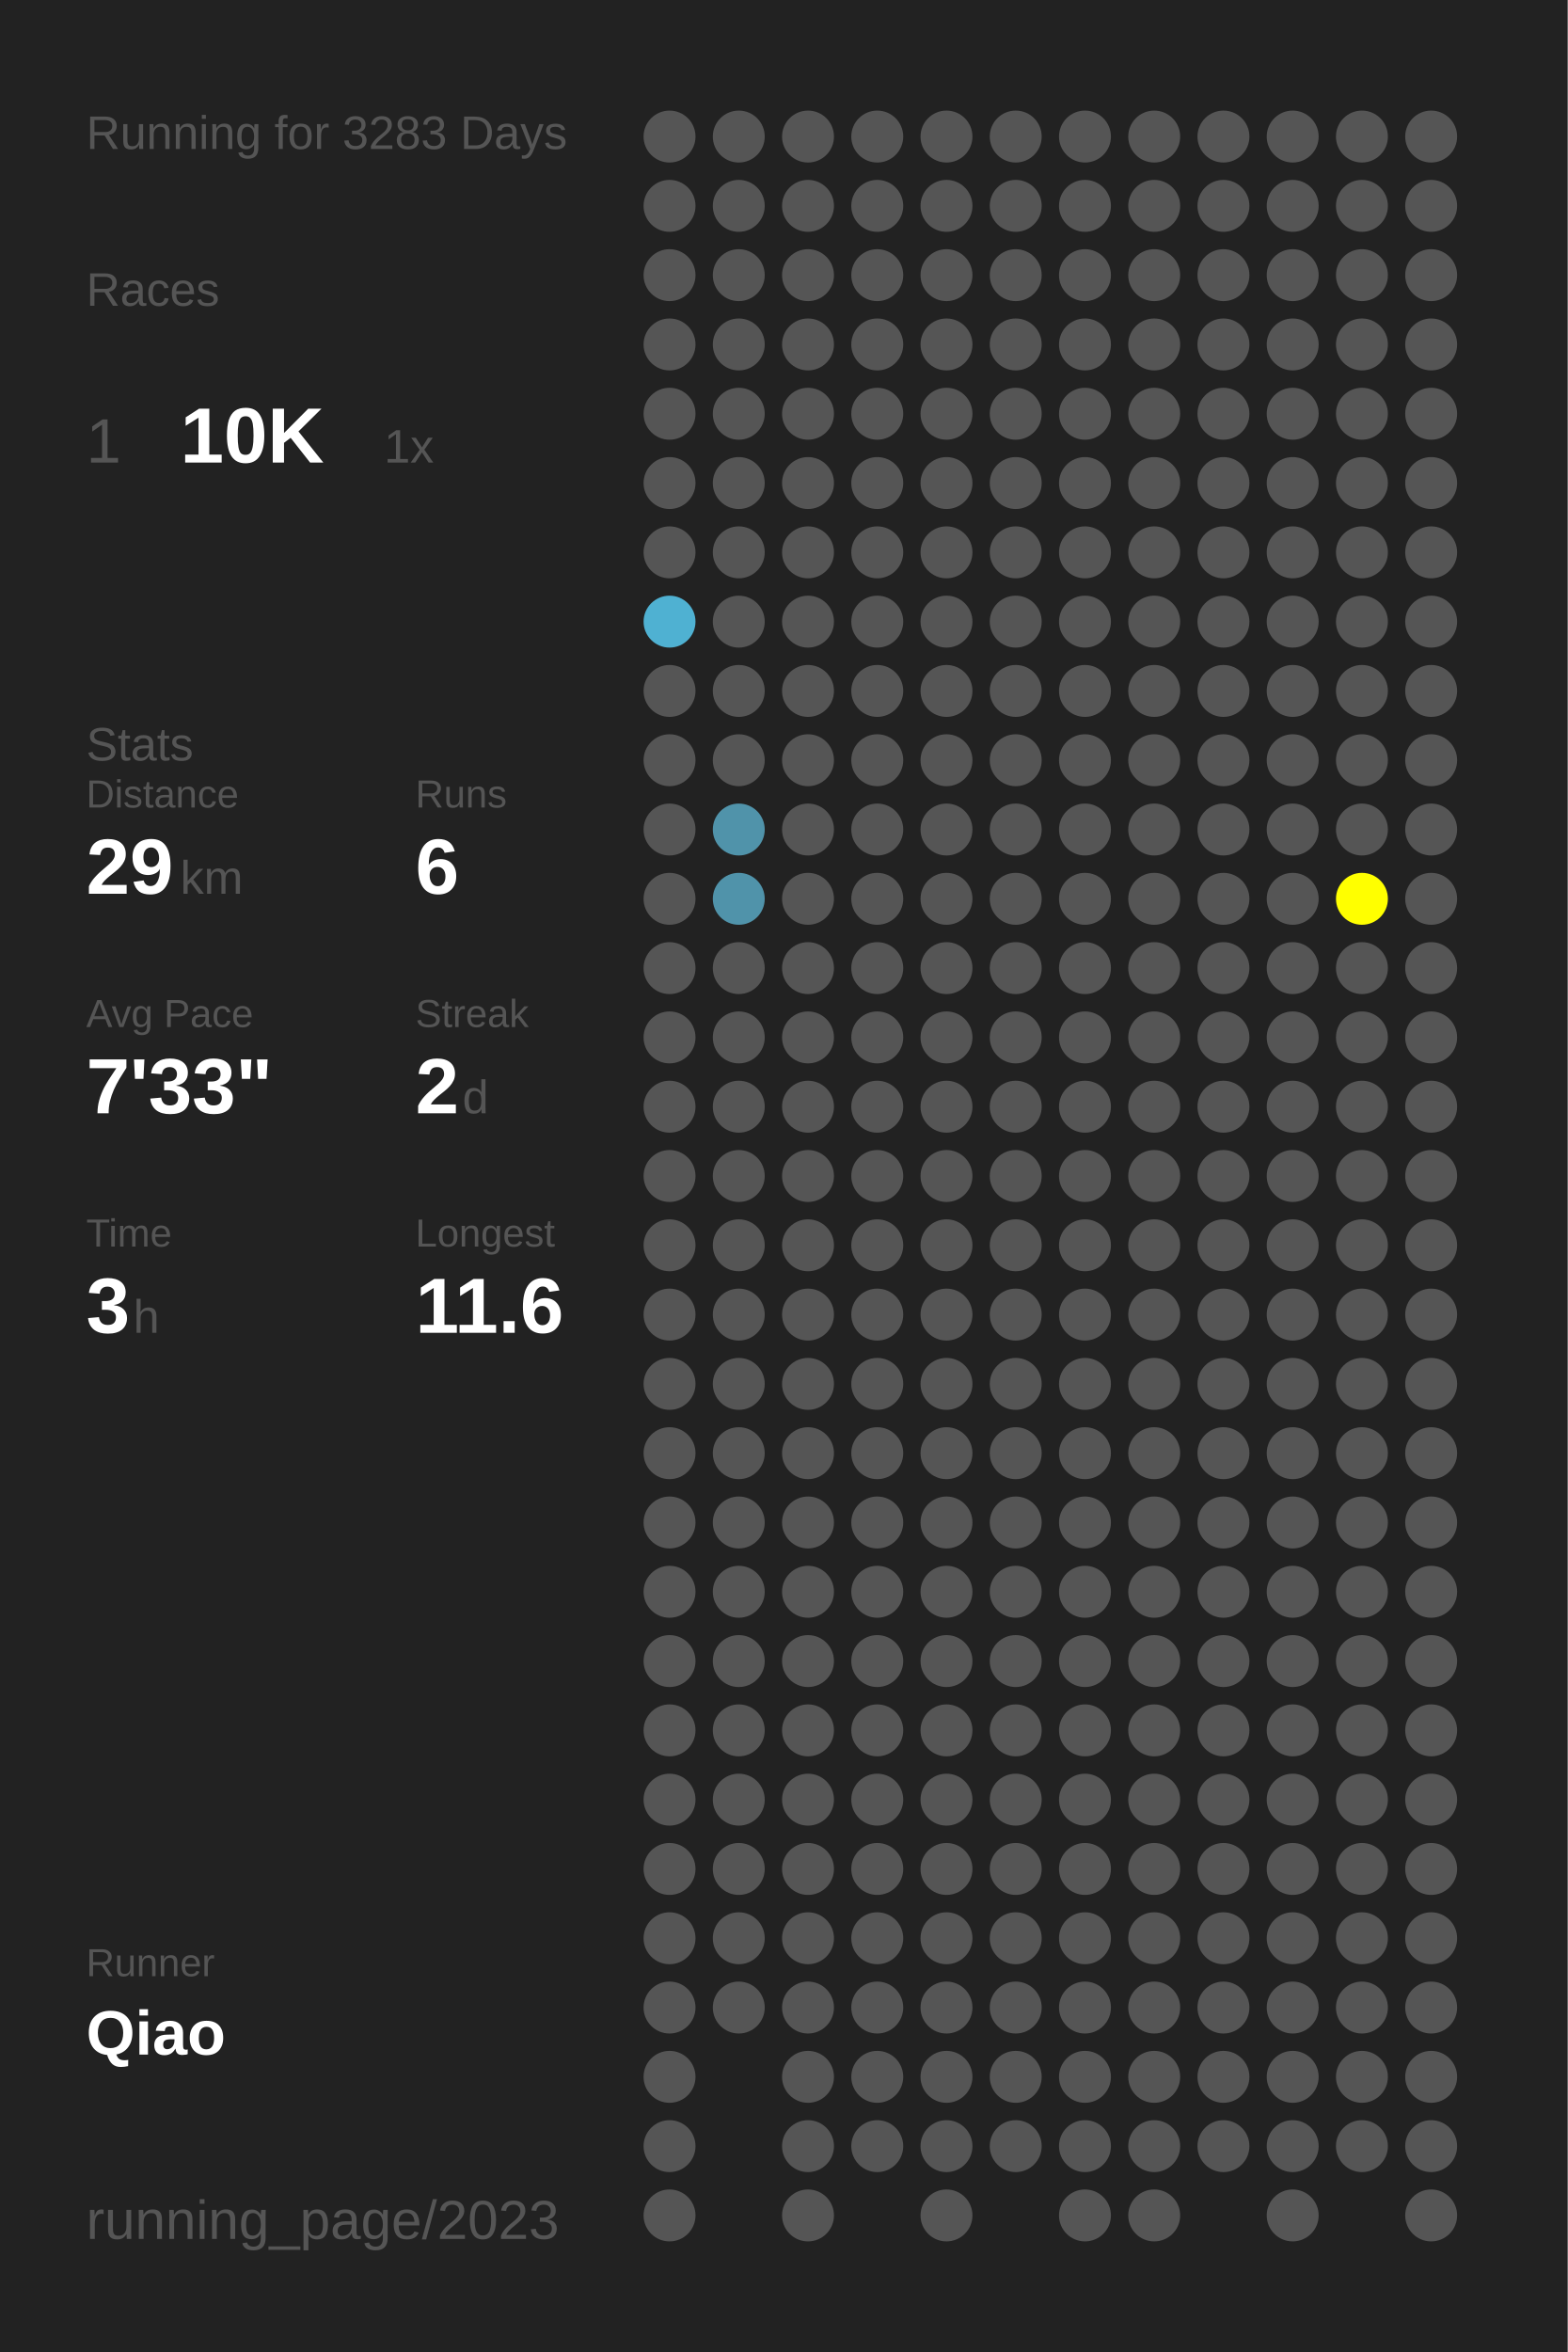
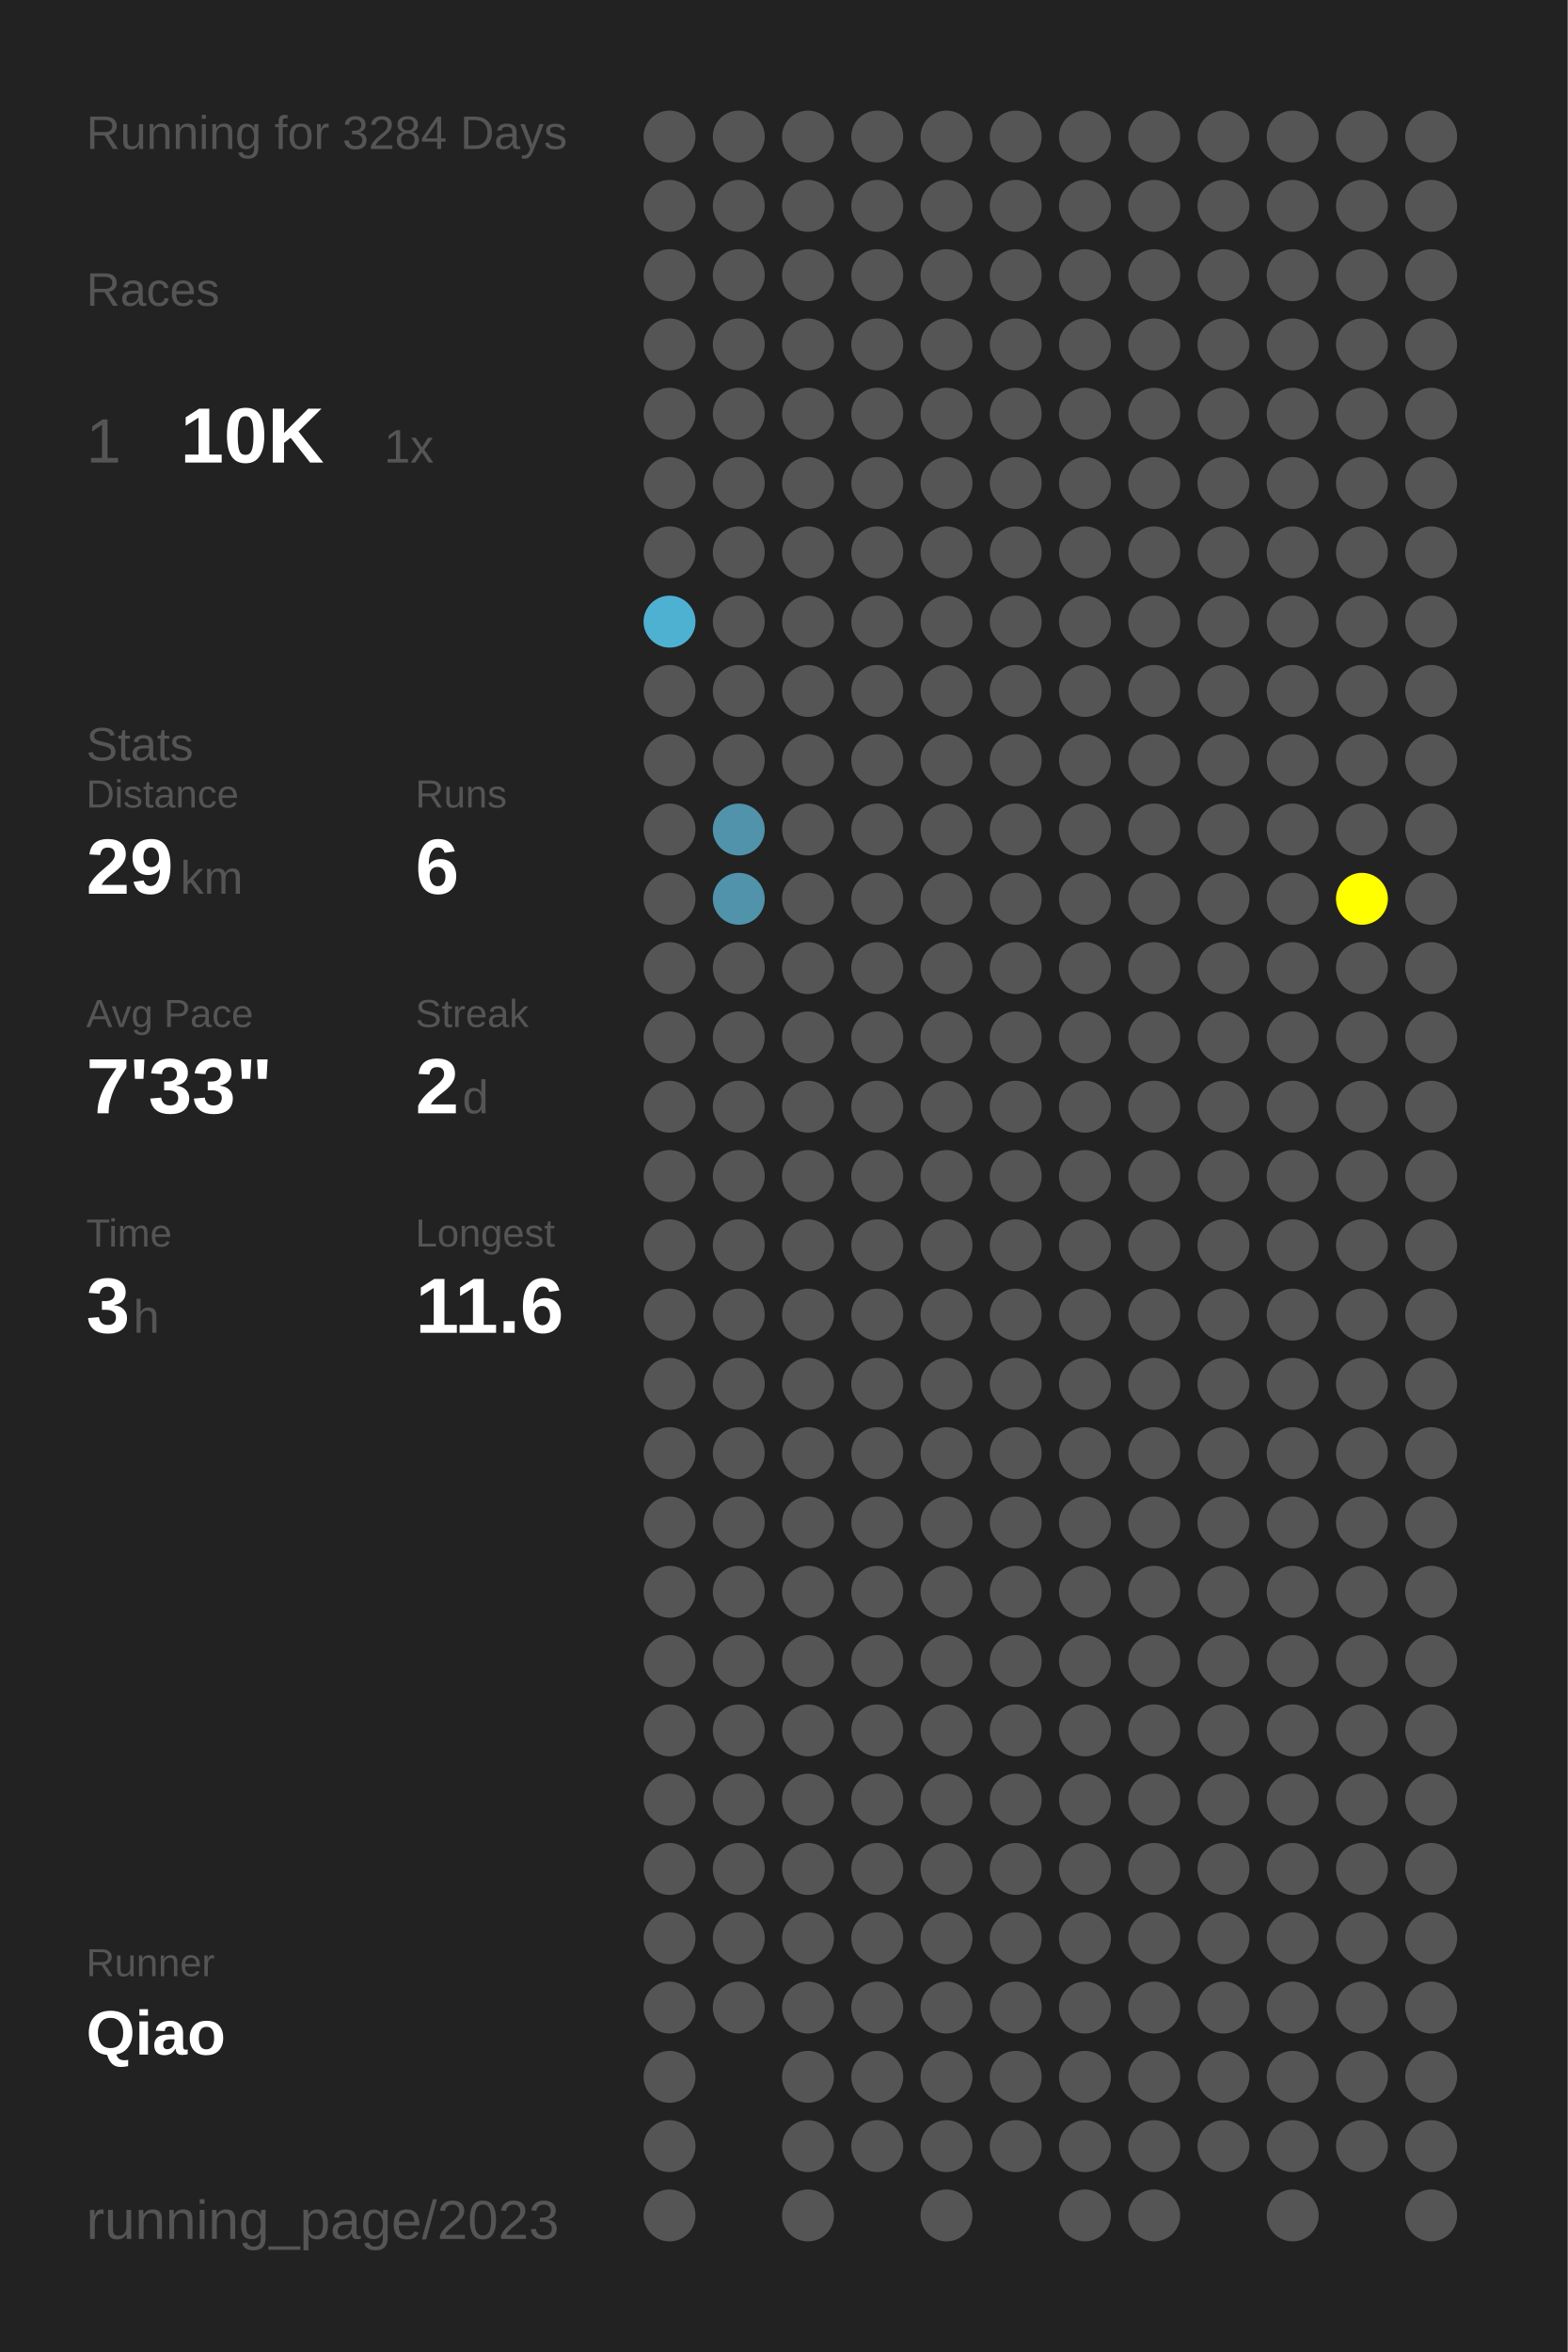
<svg xmlns="http://www.w3.org/2000/svg" baseProfile="full" height="300mm" version="1.1" viewBox="0,0,200,300" width="200mm">
  <defs />
  <rect fill="#222222" height="300" width="200" x="0" y="0" />
-   <text fill="#555555" style="font-size:6px; font-family:Arial;" x="11" y="19">Running for 3283 Days</text>
+   <text fill="#555555" style="font-size:6px; font-family:Arial;" x="11" y="19">Running for 3284 Days</text>
  <text fill="#555555" style="font-size:6px; font-family:Arial;" x="11" y="39">Races</text>
  <text fill="#555555" style="font-size:8px; font-family:Arial;" x="11" y="59">1</text>
  <text fill="#FFFFFF" style="font-size:10px; font-family:Arial; font-weight:bold;" x="23" y="59">10K</text>
  <text fill="#555555" style="font-size:6px; font-family:Arial;" x="49" y="59">1x</text>
  <text fill="#555555" style="font-size:6px; font-family:Arial;" x="11" y="97">Stats</text>
  <text fill="#555555" style="font-size:5px; font-family:Arial;" x="11" y="103">Distance</text>
  <text fill="#FFFFFF" style="font-size:10px; font-family:Arial; font-weight:bold;" x="11" y="114">29</text>
  <text fill="#555555" style="font-size:6px; font-family:Arial;" x="23" y="114">km</text>
  <text fill="#555555" style="font-size:5px; font-family:Arial;" x="53" y="103">Runs</text>
  <text fill="#FFFFFF" style="font-size:10px; font-family:Arial; font-weight:bold;" x="53" y="114">6</text>
  <text fill="#555555" style="font-size:5px; font-family:Arial;" x="11" y="131">Avg Pace</text>
  <text fill="#FFFFFF" style="font-size:10px; font-family:Arial; font-weight:bold;" x="11" y="142">7'33"</text>
  <text fill="#555555" style="font-size:5px; font-family:Arial;" x="53" y="131">Streak</text>
  <text fill="#FFFFFF" style="font-size:10px; font-family:Arial; font-weight:bold;" x="53" y="142">2</text>
  <text fill="#555555" style="font-size:6px; font-family:Arial;" x="59" y="142">d</text>
  <text fill="#555555" style="font-size:5px; font-family:Arial;" x="11" y="159">Time</text>
  <text fill="#FFFFFF" style="font-size:10px; font-family:Arial; font-weight:bold;" x="11" y="170">3</text>
  <text fill="#555555" style="font-size:6px; font-family:Arial;" x="17" y="170">h</text>
  <text fill="#555555" style="font-size:5px; font-family:Arial;" x="53" y="159">Longest</text>
  <text fill="#FFFFFF" style="font-size:10px; font-family:Arial; font-weight:bold;" x="53" y="170">11.6</text>
  <text fill="#555555" style="font-size:5px; font-family:Arial;" x="11" y="252.065">Runner</text>
  <text fill="#FFFFFF" style="font-size:8px; font-family:Arial; font-weight:bold;" x="11" y="262.065">Qiao</text>
  <text fill="#555555" style="font-size:7px; font-family:Arial;" x="11" y="285.581">running_page/2023</text>
  <circle cx="85.417" cy="17.419" fill="#555555" r="3.312" />
  <circle cx="85.417" cy="26.258" fill="#555555" r="3.312" />
  <circle cx="85.417" cy="35.097" fill="#555555" r="3.312" />
  <circle cx="85.417" cy="43.935" fill="#555555" r="3.312" />
  <circle cx="85.417" cy="52.774" fill="#555555" r="3.312" />
  <circle cx="85.417" cy="61.613" fill="#555555" r="3.312" />
  <circle cx="85.417" cy="70.452" fill="#555555" r="3.312" />
  <circle cx="85.417" cy="79.29" fill="#4fb1d2" r="3.312" />
  <circle cx="85.417" cy="88.129" fill="#555555" r="3.312" />
  <circle cx="85.417" cy="96.968" fill="#555555" r="3.312" />
  <circle cx="85.417" cy="105.806" fill="#555555" r="3.312" />
  <circle cx="85.417" cy="114.645" fill="#555555" r="3.312" />
  <circle cx="85.417" cy="123.484" fill="#555555" r="3.312" />
  <circle cx="85.417" cy="132.323" fill="#555555" r="3.312" />
  <circle cx="85.417" cy="141.161" fill="#555555" r="3.312" />
  <circle cx="85.417" cy="150" fill="#555555" r="3.312" />
  <circle cx="85.417" cy="158.839" fill="#555555" r="3.312" />
  <circle cx="85.417" cy="167.677" fill="#555555" r="3.312" />
  <circle cx="85.417" cy="176.516" fill="#555555" r="3.312" />
  <circle cx="85.417" cy="185.355" fill="#555555" r="3.312" />
  <circle cx="85.417" cy="194.194" fill="#555555" r="3.312" />
  <circle cx="85.417" cy="203.032" fill="#555555" r="3.312" />
  <circle cx="85.417" cy="211.871" fill="#555555" r="3.312" />
  <circle cx="85.417" cy="220.71" fill="#555555" r="3.312" />
  <circle cx="85.417" cy="229.548" fill="#555555" r="3.312" />
  <circle cx="85.417" cy="238.387" fill="#555555" r="3.312" />
  <circle cx="85.417" cy="247.226" fill="#555555" r="3.312" />
  <circle cx="85.417" cy="256.065" fill="#555555" r="3.312" />
  <circle cx="85.417" cy="264.903" fill="#555555" r="3.312" />
  <circle cx="85.417" cy="273.742" fill="#555555" r="3.312" />
  <circle cx="85.417" cy="282.581" fill="#555555" r="3.312" />
  <circle cx="94.25" cy="17.419" fill="#555555" r="3.312" />
  <circle cx="94.25" cy="26.258" fill="#555555" r="3.312" />
  <circle cx="94.25" cy="35.097" fill="#555555" r="3.312" />
  <circle cx="94.25" cy="43.935" fill="#555555" r="3.312" />
  <circle cx="94.25" cy="52.774" fill="#555555" r="3.312" />
  <circle cx="94.25" cy="61.613" fill="#555555" r="3.312" />
  <circle cx="94.25" cy="70.452" fill="#555555" r="3.312" />
  <circle cx="94.25" cy="79.29" fill="#555555" r="3.312" />
  <circle cx="94.25" cy="88.129" fill="#555555" r="3.312" />
  <circle cx="94.25" cy="96.968" fill="#555555" r="3.312" />
  <circle cx="94.25" cy="105.806" fill="#5093aa" r="3.312" />
  <circle cx="94.25" cy="114.645" fill="#5093aa" r="3.312" />
  <circle cx="94.25" cy="123.484" fill="#555555" r="3.312" />
  <circle cx="94.25" cy="132.323" fill="#555555" r="3.312" />
  <circle cx="94.25" cy="141.161" fill="#555555" r="3.312" />
  <circle cx="94.25" cy="150" fill="#555555" r="3.312" />
  <circle cx="94.25" cy="158.839" fill="#555555" r="3.312" />
  <circle cx="94.25" cy="167.677" fill="#555555" r="3.312" />
  <circle cx="94.25" cy="176.516" fill="#555555" r="3.312" />
  <circle cx="94.25" cy="185.355" fill="#555555" r="3.312" />
  <circle cx="94.25" cy="194.194" fill="#555555" r="3.312" />
  <circle cx="94.25" cy="203.032" fill="#555555" r="3.312" />
  <circle cx="94.25" cy="211.871" fill="#555555" r="3.312" />
  <circle cx="94.25" cy="220.71" fill="#555555" r="3.312" />
  <circle cx="94.25" cy="229.548" fill="#555555" r="3.312" />
  <circle cx="94.25" cy="238.387" fill="#555555" r="3.312" />
  <circle cx="94.25" cy="247.226" fill="#555555" r="3.312" />
  <circle cx="94.25" cy="256.065" fill="#555555" r="3.312" />
  <circle cx="103.083" cy="17.419" fill="#555555" r="3.312" />
  <circle cx="103.083" cy="26.258" fill="#555555" r="3.312" />
  <circle cx="103.083" cy="35.097" fill="#555555" r="3.312" />
  <circle cx="103.083" cy="43.935" fill="#555555" r="3.312" />
  <circle cx="103.083" cy="52.774" fill="#555555" r="3.312" />
  <circle cx="103.083" cy="61.613" fill="#555555" r="3.312" />
  <circle cx="103.083" cy="70.452" fill="#555555" r="3.312" />
  <circle cx="103.083" cy="79.29" fill="#555555" r="3.312" />
  <circle cx="103.083" cy="88.129" fill="#555555" r="3.312" />
  <circle cx="103.083" cy="96.968" fill="#555555" r="3.312" />
  <circle cx="103.083" cy="105.806" fill="#555555" r="3.312" />
  <circle cx="103.083" cy="114.645" fill="#555555" r="3.312" />
  <circle cx="103.083" cy="123.484" fill="#555555" r="3.312" />
  <circle cx="103.083" cy="132.323" fill="#555555" r="3.312" />
  <circle cx="103.083" cy="141.161" fill="#555555" r="3.312" />
  <circle cx="103.083" cy="150" fill="#555555" r="3.312" />
  <circle cx="103.083" cy="158.839" fill="#555555" r="3.312" />
  <circle cx="103.083" cy="167.677" fill="#555555" r="3.312" />
  <circle cx="103.083" cy="176.516" fill="#555555" r="3.312" />
  <circle cx="103.083" cy="185.355" fill="#555555" r="3.312" />
  <circle cx="103.083" cy="194.194" fill="#555555" r="3.312" />
  <circle cx="103.083" cy="203.032" fill="#555555" r="3.312" />
  <circle cx="103.083" cy="211.871" fill="#555555" r="3.312" />
  <circle cx="103.083" cy="220.71" fill="#555555" r="3.312" />
  <circle cx="103.083" cy="229.548" fill="#555555" r="3.312" />
  <circle cx="103.083" cy="238.387" fill="#555555" r="3.312" />
  <circle cx="103.083" cy="247.226" fill="#555555" r="3.312" />
  <circle cx="103.083" cy="256.065" fill="#555555" r="3.312" />
  <circle cx="103.083" cy="264.903" fill="#555555" r="3.312" />
  <circle cx="103.083" cy="273.742" fill="#555555" r="3.312" />
  <circle cx="103.083" cy="282.581" fill="#555555" r="3.312" />
  <circle cx="111.917" cy="17.419" fill="#555555" r="3.312" />
  <circle cx="111.917" cy="26.258" fill="#555555" r="3.312" />
  <circle cx="111.917" cy="35.097" fill="#555555" r="3.312" />
  <circle cx="111.917" cy="43.935" fill="#555555" r="3.312" />
  <circle cx="111.917" cy="52.774" fill="#555555" r="3.312" />
  <circle cx="111.917" cy="61.613" fill="#555555" r="3.312" />
  <circle cx="111.917" cy="70.452" fill="#555555" r="3.312" />
  <circle cx="111.917" cy="79.29" fill="#555555" r="3.312" />
  <circle cx="111.917" cy="88.129" fill="#555555" r="3.312" />
  <circle cx="111.917" cy="96.968" fill="#555555" r="3.312" />
  <circle cx="111.917" cy="105.806" fill="#555555" r="3.312" />
  <circle cx="111.917" cy="114.645" fill="#555555" r="3.312" />
  <circle cx="111.917" cy="123.484" fill="#555555" r="3.312" />
  <circle cx="111.917" cy="132.323" fill="#555555" r="3.312" />
  <circle cx="111.917" cy="141.161" fill="#555555" r="3.312" />
  <circle cx="111.917" cy="150" fill="#555555" r="3.312" />
  <circle cx="111.917" cy="158.839" fill="#555555" r="3.312" />
  <circle cx="111.917" cy="167.677" fill="#555555" r="3.312" />
  <circle cx="111.917" cy="176.516" fill="#555555" r="3.312" />
  <circle cx="111.917" cy="185.355" fill="#555555" r="3.312" />
  <circle cx="111.917" cy="194.194" fill="#555555" r="3.312" />
  <circle cx="111.917" cy="203.032" fill="#555555" r="3.312" />
  <circle cx="111.917" cy="211.871" fill="#555555" r="3.312" />
  <circle cx="111.917" cy="220.71" fill="#555555" r="3.312" />
  <circle cx="111.917" cy="229.548" fill="#555555" r="3.312" />
  <circle cx="111.917" cy="238.387" fill="#555555" r="3.312" />
  <circle cx="111.917" cy="247.226" fill="#555555" r="3.312" />
  <circle cx="111.917" cy="256.065" fill="#555555" r="3.312" />
  <circle cx="111.917" cy="264.903" fill="#555555" r="3.312" />
  <circle cx="111.917" cy="273.742" fill="#555555" r="3.312" />
  <circle cx="120.75" cy="17.419" fill="#555555" r="3.312" />
  <circle cx="120.75" cy="26.258" fill="#555555" r="3.312" />
  <circle cx="120.75" cy="35.097" fill="#555555" r="3.312" />
  <circle cx="120.75" cy="43.935" fill="#555555" r="3.312" />
  <circle cx="120.75" cy="52.774" fill="#555555" r="3.312" />
  <circle cx="120.75" cy="61.613" fill="#555555" r="3.312" />
  <circle cx="120.75" cy="70.452" fill="#555555" r="3.312" />
  <circle cx="120.75" cy="79.29" fill="#555555" r="3.312" />
  <circle cx="120.75" cy="88.129" fill="#555555" r="3.312" />
  <circle cx="120.75" cy="96.968" fill="#555555" r="3.312" />
  <circle cx="120.75" cy="105.806" fill="#555555" r="3.312" />
  <circle cx="120.75" cy="114.645" fill="#555555" r="3.312" />
  <circle cx="120.75" cy="123.484" fill="#555555" r="3.312" />
  <circle cx="120.75" cy="132.323" fill="#555555" r="3.312" />
  <circle cx="120.75" cy="141.161" fill="#555555" r="3.312" />
  <circle cx="120.75" cy="150" fill="#555555" r="3.312" />
  <circle cx="120.75" cy="158.839" fill="#555555" r="3.312" />
  <circle cx="120.75" cy="167.677" fill="#555555" r="3.312" />
  <circle cx="120.75" cy="176.516" fill="#555555" r="3.312" />
  <circle cx="120.75" cy="185.355" fill="#555555" r="3.312" />
  <circle cx="120.75" cy="194.194" fill="#555555" r="3.312" />
  <circle cx="120.75" cy="203.032" fill="#555555" r="3.312" />
  <circle cx="120.75" cy="211.871" fill="#555555" r="3.312" />
  <circle cx="120.75" cy="220.71" fill="#555555" r="3.312" />
  <circle cx="120.75" cy="229.548" fill="#555555" r="3.312" />
  <circle cx="120.75" cy="238.387" fill="#555555" r="3.312" />
  <circle cx="120.75" cy="247.226" fill="#555555" r="3.312" />
  <circle cx="120.75" cy="256.065" fill="#555555" r="3.312" />
  <circle cx="120.75" cy="264.903" fill="#555555" r="3.312" />
  <circle cx="120.75" cy="273.742" fill="#555555" r="3.312" />
  <circle cx="120.75" cy="282.581" fill="#555555" r="3.312" />
  <circle cx="129.583" cy="17.419" fill="#555555" r="3.312" />
  <circle cx="129.583" cy="26.258" fill="#555555" r="3.312" />
  <circle cx="129.583" cy="35.097" fill="#555555" r="3.312" />
  <circle cx="129.583" cy="43.935" fill="#555555" r="3.312" />
  <circle cx="129.583" cy="52.774" fill="#555555" r="3.312" />
  <circle cx="129.583" cy="61.613" fill="#555555" r="3.312" />
  <circle cx="129.583" cy="70.452" fill="#555555" r="3.312" />
  <circle cx="129.583" cy="79.29" fill="#555555" r="3.312" />
  <circle cx="129.583" cy="88.129" fill="#555555" r="3.312" />
  <circle cx="129.583" cy="96.968" fill="#555555" r="3.312" />
  <circle cx="129.583" cy="105.806" fill="#555555" r="3.312" />
  <circle cx="129.583" cy="114.645" fill="#555555" r="3.312" />
  <circle cx="129.583" cy="123.484" fill="#555555" r="3.312" />
  <circle cx="129.583" cy="132.323" fill="#555555" r="3.312" />
  <circle cx="129.583" cy="141.161" fill="#555555" r="3.312" />
  <circle cx="129.583" cy="150" fill="#555555" r="3.312" />
  <circle cx="129.583" cy="158.839" fill="#555555" r="3.312" />
  <circle cx="129.583" cy="167.677" fill="#555555" r="3.312" />
  <circle cx="129.583" cy="176.516" fill="#555555" r="3.312" />
  <circle cx="129.583" cy="185.355" fill="#555555" r="3.312" />
  <circle cx="129.583" cy="194.194" fill="#555555" r="3.312" />
  <circle cx="129.583" cy="203.032" fill="#555555" r="3.312" />
  <circle cx="129.583" cy="211.871" fill="#555555" r="3.312" />
  <circle cx="129.583" cy="220.71" fill="#555555" r="3.312" />
  <circle cx="129.583" cy="229.548" fill="#555555" r="3.312" />
  <circle cx="129.583" cy="238.387" fill="#555555" r="3.312" />
  <circle cx="129.583" cy="247.226" fill="#555555" r="3.312" />
  <circle cx="129.583" cy="256.065" fill="#555555" r="3.312" />
  <circle cx="129.583" cy="264.903" fill="#555555" r="3.312" />
  <circle cx="129.583" cy="273.742" fill="#555555" r="3.312" />
  <circle cx="138.417" cy="17.419" fill="#555555" r="3.312" />
  <circle cx="138.417" cy="26.258" fill="#555555" r="3.312" />
  <circle cx="138.417" cy="35.097" fill="#555555" r="3.312" />
  <circle cx="138.417" cy="43.935" fill="#555555" r="3.312" />
  <circle cx="138.417" cy="52.774" fill="#555555" r="3.312" />
  <circle cx="138.417" cy="61.613" fill="#555555" r="3.312" />
  <circle cx="138.417" cy="70.452" fill="#555555" r="3.312" />
  <circle cx="138.417" cy="79.29" fill="#555555" r="3.312" />
  <circle cx="138.417" cy="88.129" fill="#555555" r="3.312" />
  <circle cx="138.417" cy="96.968" fill="#555555" r="3.312" />
  <circle cx="138.417" cy="105.806" fill="#555555" r="3.312" />
  <circle cx="138.417" cy="114.645" fill="#555555" r="3.312" />
  <circle cx="138.417" cy="123.484" fill="#555555" r="3.312" />
  <circle cx="138.417" cy="132.323" fill="#555555" r="3.312" />
  <circle cx="138.417" cy="141.161" fill="#555555" r="3.312" />
  <circle cx="138.417" cy="150" fill="#555555" r="3.312" />
  <circle cx="138.417" cy="158.839" fill="#555555" r="3.312" />
  <circle cx="138.417" cy="167.677" fill="#555555" r="3.312" />
  <circle cx="138.417" cy="176.516" fill="#555555" r="3.312" />
  <circle cx="138.417" cy="185.355" fill="#555555" r="3.312" />
  <circle cx="138.417" cy="194.194" fill="#555555" r="3.312" />
  <circle cx="138.417" cy="203.032" fill="#555555" r="3.312" />
  <circle cx="138.417" cy="211.871" fill="#555555" r="3.312" />
  <circle cx="138.417" cy="220.71" fill="#555555" r="3.312" />
  <circle cx="138.417" cy="229.548" fill="#555555" r="3.312" />
  <circle cx="138.417" cy="238.387" fill="#555555" r="3.312" />
  <circle cx="138.417" cy="247.226" fill="#555555" r="3.312" />
  <circle cx="138.417" cy="256.065" fill="#555555" r="3.312" />
  <circle cx="138.417" cy="264.903" fill="#555555" r="3.312" />
  <circle cx="138.417" cy="273.742" fill="#555555" r="3.312" />
  <circle cx="138.417" cy="282.581" fill="#555555" r="3.312" />
  <circle cx="147.25" cy="17.419" fill="#555555" r="3.312" />
  <circle cx="147.25" cy="26.258" fill="#555555" r="3.312" />
  <circle cx="147.25" cy="35.097" fill="#555555" r="3.312" />
  <circle cx="147.25" cy="43.935" fill="#555555" r="3.312" />
  <circle cx="147.25" cy="52.774" fill="#555555" r="3.312" />
  <circle cx="147.25" cy="61.613" fill="#555555" r="3.312" />
  <circle cx="147.25" cy="70.452" fill="#555555" r="3.312" />
  <circle cx="147.25" cy="79.29" fill="#555555" r="3.312" />
  <circle cx="147.25" cy="88.129" fill="#555555" r="3.312" />
  <circle cx="147.25" cy="96.968" fill="#555555" r="3.312" />
  <circle cx="147.25" cy="105.806" fill="#555555" r="3.312" />
  <circle cx="147.25" cy="114.645" fill="#555555" r="3.312" />
  <circle cx="147.25" cy="123.484" fill="#555555" r="3.312" />
  <circle cx="147.25" cy="132.323" fill="#555555" r="3.312" />
  <circle cx="147.25" cy="141.161" fill="#555555" r="3.312" />
  <circle cx="147.25" cy="150" fill="#555555" r="3.312" />
  <circle cx="147.25" cy="158.839" fill="#555555" r="3.312" />
  <circle cx="147.25" cy="167.677" fill="#555555" r="3.312" />
  <circle cx="147.25" cy="176.516" fill="#555555" r="3.312" />
  <circle cx="147.25" cy="185.355" fill="#555555" r="3.312" />
  <circle cx="147.25" cy="194.194" fill="#555555" r="3.312" />
  <circle cx="147.25" cy="203.032" fill="#555555" r="3.312" />
  <circle cx="147.25" cy="211.871" fill="#555555" r="3.312" />
  <circle cx="147.25" cy="220.71" fill="#555555" r="3.312" />
  <circle cx="147.25" cy="229.548" fill="#555555" r="3.312" />
  <circle cx="147.25" cy="238.387" fill="#555555" r="3.312" />
  <circle cx="147.25" cy="247.226" fill="#555555" r="3.312" />
  <circle cx="147.25" cy="256.065" fill="#555555" r="3.312" />
  <circle cx="147.25" cy="264.903" fill="#555555" r="3.312" />
  <circle cx="147.25" cy="273.742" fill="#555555" r="3.312" />
  <circle cx="147.25" cy="282.581" fill="#555555" r="3.312" />
  <circle cx="156.083" cy="17.419" fill="#555555" r="3.312" />
  <circle cx="156.083" cy="26.258" fill="#555555" r="3.312" />
  <circle cx="156.083" cy="35.097" fill="#555555" r="3.312" />
  <circle cx="156.083" cy="43.935" fill="#555555" r="3.312" />
  <circle cx="156.083" cy="52.774" fill="#555555" r="3.312" />
  <circle cx="156.083" cy="61.613" fill="#555555" r="3.312" />
  <circle cx="156.083" cy="70.452" fill="#555555" r="3.312" />
  <circle cx="156.083" cy="79.29" fill="#555555" r="3.312" />
  <circle cx="156.083" cy="88.129" fill="#555555" r="3.312" />
  <circle cx="156.083" cy="96.968" fill="#555555" r="3.312" />
  <circle cx="156.083" cy="105.806" fill="#555555" r="3.312" />
  <circle cx="156.083" cy="114.645" fill="#555555" r="3.312" />
  <circle cx="156.083" cy="123.484" fill="#555555" r="3.312" />
  <circle cx="156.083" cy="132.323" fill="#555555" r="3.312" />
  <circle cx="156.083" cy="141.161" fill="#555555" r="3.312" />
  <circle cx="156.083" cy="150" fill="#555555" r="3.312" />
  <circle cx="156.083" cy="158.839" fill="#555555" r="3.312" />
  <circle cx="156.083" cy="167.677" fill="#555555" r="3.312" />
  <circle cx="156.083" cy="176.516" fill="#555555" r="3.312" />
  <circle cx="156.083" cy="185.355" fill="#555555" r="3.312" />
  <circle cx="156.083" cy="194.194" fill="#555555" r="3.312" />
  <circle cx="156.083" cy="203.032" fill="#555555" r="3.312" />
  <circle cx="156.083" cy="211.871" fill="#555555" r="3.312" />
  <circle cx="156.083" cy="220.71" fill="#555555" r="3.312" />
  <circle cx="156.083" cy="229.548" fill="#555555" r="3.312" />
  <circle cx="156.083" cy="238.387" fill="#555555" r="3.312" />
  <circle cx="156.083" cy="247.226" fill="#555555" r="3.312" />
  <circle cx="156.083" cy="256.065" fill="#555555" r="3.312" />
  <circle cx="156.083" cy="264.903" fill="#555555" r="3.312" />
  <circle cx="156.083" cy="273.742" fill="#555555" r="3.312" />
  <circle cx="164.917" cy="17.419" fill="#555555" r="3.312" />
  <circle cx="164.917" cy="26.258" fill="#555555" r="3.312" />
  <circle cx="164.917" cy="35.097" fill="#555555" r="3.312" />
  <circle cx="164.917" cy="43.935" fill="#555555" r="3.312" />
  <circle cx="164.917" cy="52.774" fill="#555555" r="3.312" />
  <circle cx="164.917" cy="61.613" fill="#555555" r="3.312" />
  <circle cx="164.917" cy="70.452" fill="#555555" r="3.312" />
  <circle cx="164.917" cy="79.29" fill="#555555" r="3.312" />
  <circle cx="164.917" cy="88.129" fill="#555555" r="3.312" />
  <circle cx="164.917" cy="96.968" fill="#555555" r="3.312" />
  <circle cx="164.917" cy="105.806" fill="#555555" r="3.312" />
  <circle cx="164.917" cy="114.645" fill="#555555" r="3.312" />
  <circle cx="164.917" cy="123.484" fill="#555555" r="3.312" />
  <circle cx="164.917" cy="132.323" fill="#555555" r="3.312" />
  <circle cx="164.917" cy="141.161" fill="#555555" r="3.312" />
  <circle cx="164.917" cy="150" fill="#555555" r="3.312" />
  <circle cx="164.917" cy="158.839" fill="#555555" r="3.312" />
  <circle cx="164.917" cy="167.677" fill="#555555" r="3.312" />
  <circle cx="164.917" cy="176.516" fill="#555555" r="3.312" />
  <circle cx="164.917" cy="185.355" fill="#555555" r="3.312" />
  <circle cx="164.917" cy="194.194" fill="#555555" r="3.312" />
  <circle cx="164.917" cy="203.032" fill="#555555" r="3.312" />
  <circle cx="164.917" cy="211.871" fill="#555555" r="3.312" />
  <circle cx="164.917" cy="220.71" fill="#555555" r="3.312" />
  <circle cx="164.917" cy="229.548" fill="#555555" r="3.312" />
  <circle cx="164.917" cy="238.387" fill="#555555" r="3.312" />
  <circle cx="164.917" cy="247.226" fill="#555555" r="3.312" />
  <circle cx="164.917" cy="256.065" fill="#555555" r="3.312" />
  <circle cx="164.917" cy="264.903" fill="#555555" r="3.312" />
  <circle cx="164.917" cy="273.742" fill="#555555" r="3.312" />
  <circle cx="164.917" cy="282.581" fill="#555555" r="3.312" />
  <circle cx="173.75" cy="17.419" fill="#555555" r="3.312" />
  <circle cx="173.75" cy="26.258" fill="#555555" r="3.312" />
  <circle cx="173.75" cy="35.097" fill="#555555" r="3.312" />
  <circle cx="173.75" cy="43.935" fill="#555555" r="3.312" />
  <circle cx="173.75" cy="52.774" fill="#555555" r="3.312" />
  <circle cx="173.75" cy="61.613" fill="#555555" r="3.312" />
  <circle cx="173.75" cy="70.452" fill="#555555" r="3.312" />
  <circle cx="173.75" cy="79.29" fill="#555555" r="3.312" />
  <circle cx="173.75" cy="88.129" fill="#555555" r="3.312" />
  <circle cx="173.75" cy="96.968" fill="#555555" r="3.312" />
  <circle cx="173.75" cy="105.806" fill="#555555" r="3.312" />
  <circle cx="173.75" cy="114.645" fill="#FFFF00" r="3.312" />
  <circle cx="173.75" cy="123.484" fill="#555555" r="3.312" />
  <circle cx="173.75" cy="132.323" fill="#555555" r="3.312" />
  <circle cx="173.75" cy="141.161" fill="#555555" r="3.312" />
  <circle cx="173.75" cy="150" fill="#555555" r="3.312" />
  <circle cx="173.75" cy="158.839" fill="#555555" r="3.312" />
  <circle cx="173.75" cy="167.677" fill="#555555" r="3.312" />
  <circle cx="173.75" cy="176.516" fill="#555555" r="3.312" />
  <circle cx="173.75" cy="185.355" fill="#555555" r="3.312" />
  <circle cx="173.75" cy="194.194" fill="#555555" r="3.312" />
  <circle cx="173.75" cy="203.032" fill="#555555" r="3.312" />
  <circle cx="173.75" cy="211.871" fill="#555555" r="3.312" />
  <circle cx="173.75" cy="220.71" fill="#555555" r="3.312" />
  <circle cx="173.75" cy="229.548" fill="#555555" r="3.312" />
  <circle cx="173.75" cy="238.387" fill="#555555" r="3.312" />
  <circle cx="173.75" cy="247.226" fill="#555555" r="3.312" />
  <circle cx="173.75" cy="256.065" fill="#555555" r="3.312" />
  <circle cx="173.75" cy="264.903" fill="#555555" r="3.312" />
  <circle cx="173.75" cy="273.742" fill="#555555" r="3.312" />
  <circle cx="182.583" cy="17.419" fill="#555555" r="3.312" />
  <circle cx="182.583" cy="26.258" fill="#555555" r="3.312" />
  <circle cx="182.583" cy="35.097" fill="#555555" r="3.312" />
  <circle cx="182.583" cy="43.935" fill="#555555" r="3.312" />
  <circle cx="182.583" cy="52.774" fill="#555555" r="3.312" />
  <circle cx="182.583" cy="61.613" fill="#555555" r="3.312" />
  <circle cx="182.583" cy="70.452" fill="#555555" r="3.312" />
  <circle cx="182.583" cy="79.29" fill="#555555" r="3.312" />
  <circle cx="182.583" cy="88.129" fill="#555555" r="3.312" />
  <circle cx="182.583" cy="96.968" fill="#555555" r="3.312" />
  <circle cx="182.583" cy="105.806" fill="#555555" r="3.312" />
  <circle cx="182.583" cy="114.645" fill="#555555" r="3.312" />
  <circle cx="182.583" cy="123.484" fill="#555555" r="3.312" />
  <circle cx="182.583" cy="132.323" fill="#555555" r="3.312" />
  <circle cx="182.583" cy="141.161" fill="#555555" r="3.312" />
  <circle cx="182.583" cy="150" fill="#555555" r="3.312" />
  <circle cx="182.583" cy="158.839" fill="#555555" r="3.312" />
  <circle cx="182.583" cy="167.677" fill="#555555" r="3.312" />
  <circle cx="182.583" cy="176.516" fill="#555555" r="3.312" />
  <circle cx="182.583" cy="185.355" fill="#555555" r="3.312" />
  <circle cx="182.583" cy="194.194" fill="#555555" r="3.312" />
  <circle cx="182.583" cy="203.032" fill="#555555" r="3.312" />
  <circle cx="182.583" cy="211.871" fill="#555555" r="3.312" />
  <circle cx="182.583" cy="220.71" fill="#555555" r="3.312" />
  <circle cx="182.583" cy="229.548" fill="#555555" r="3.312" />
  <circle cx="182.583" cy="238.387" fill="#555555" r="3.312" />
  <circle cx="182.583" cy="247.226" fill="#555555" r="3.312" />
  <circle cx="182.583" cy="256.065" fill="#555555" r="3.312" />
  <circle cx="182.583" cy="264.903" fill="#555555" r="3.312" />
  <circle cx="182.583" cy="273.742" fill="#555555" r="3.312" />
  <circle cx="182.583" cy="282.581" fill="#555555" r="3.312" />
</svg>
